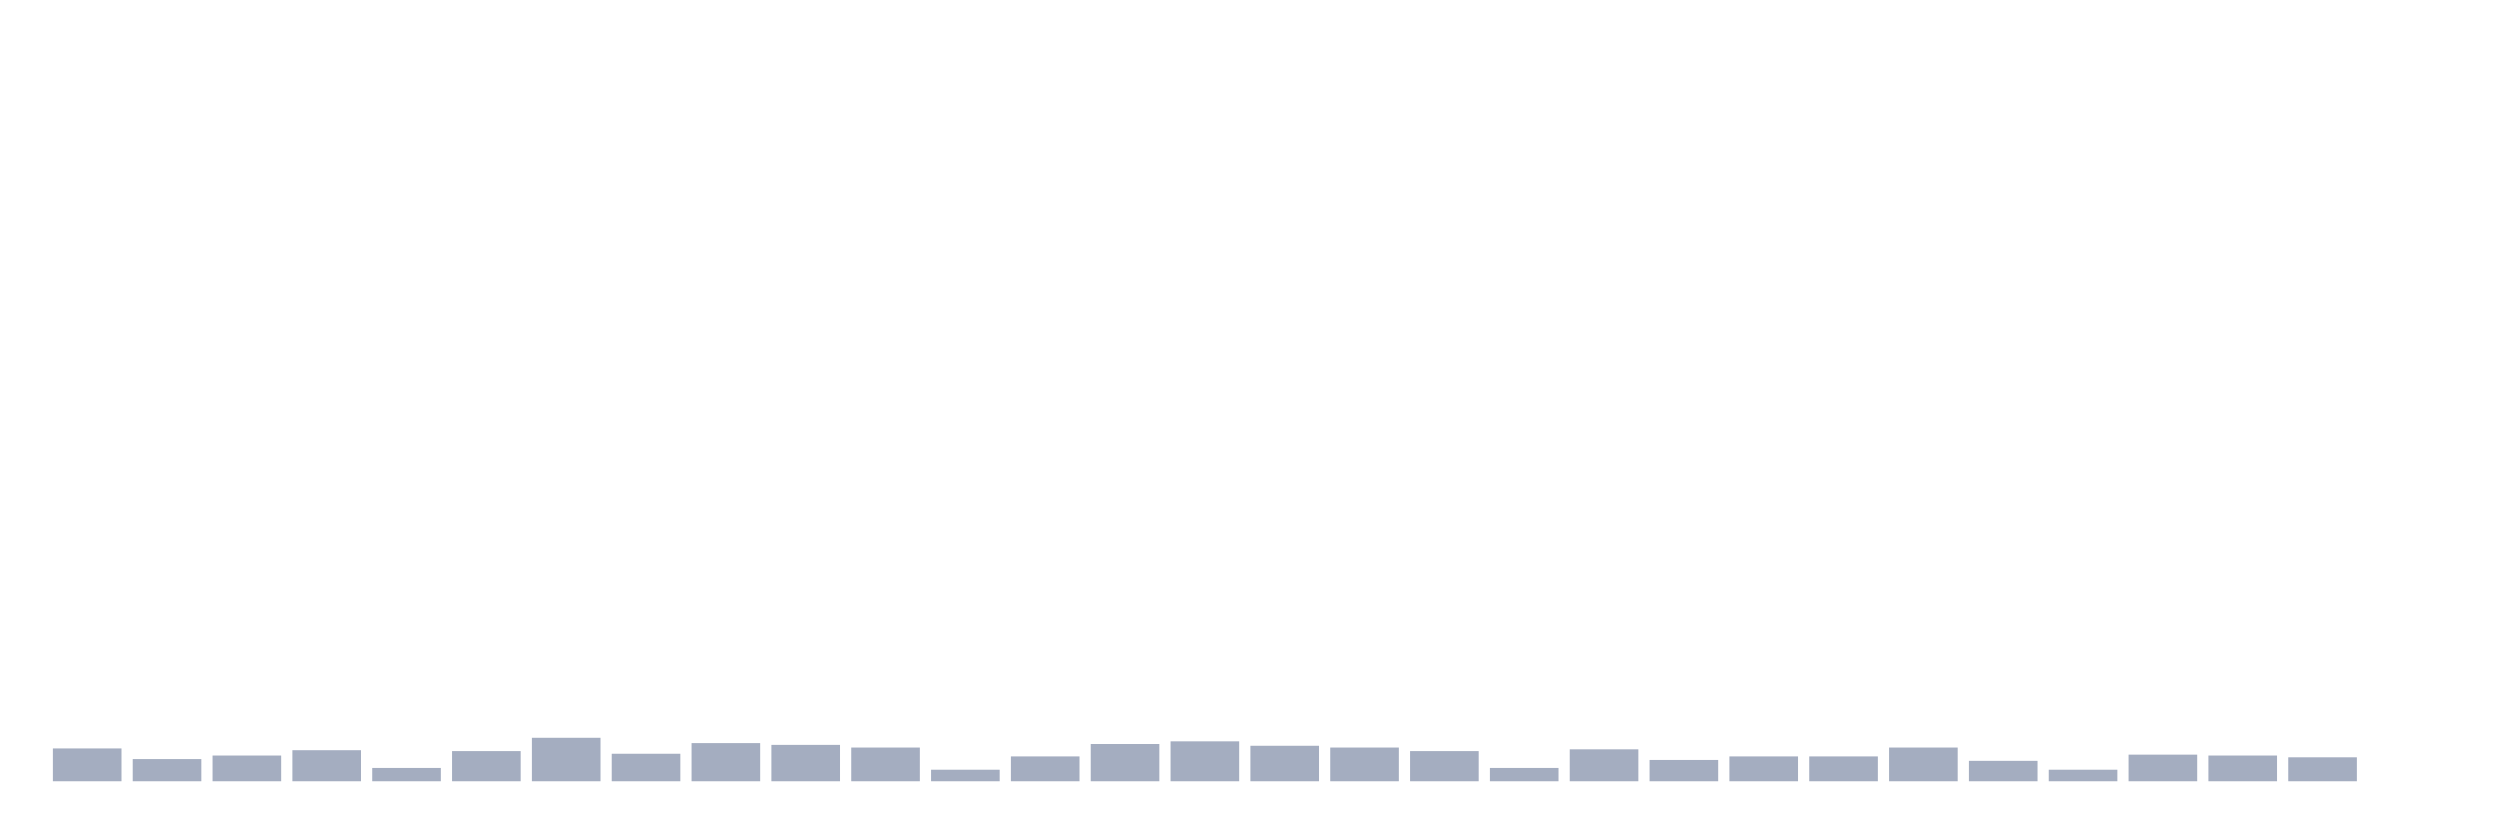
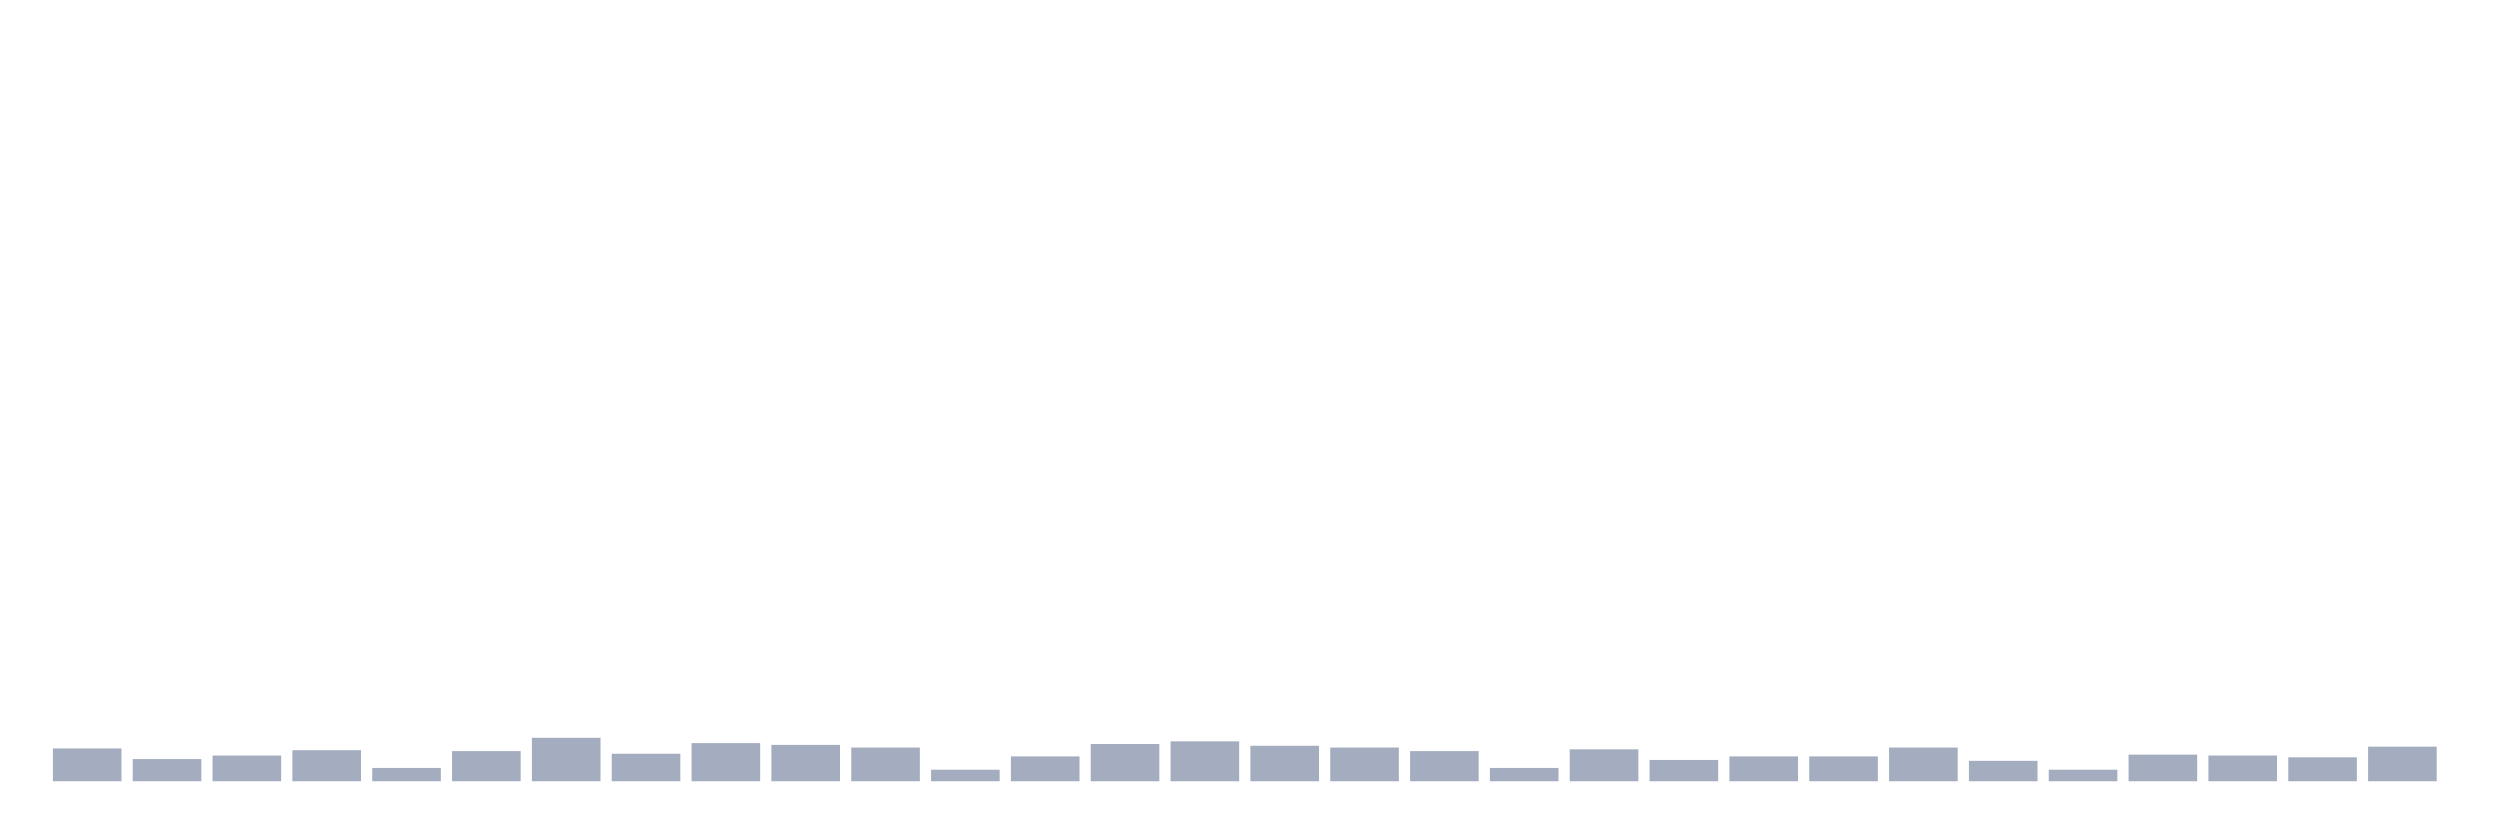
<svg xmlns="http://www.w3.org/2000/svg" viewBox="0 0 480 160">
  <g transform="translate(10,10)">
    <rect class="bar" x="0.153" width="13.175" y="133.698" height="6.302" fill="rgb(164,173,192)" />
    <rect class="bar" x="15.482" width="13.175" y="135.742" height="4.258" fill="rgb(164,173,192)" />
    <rect class="bar" x="30.81" width="13.175" y="135.061" height="4.939" fill="rgb(164,173,192)" />
    <rect class="bar" x="46.138" width="13.175" y="134.039" height="5.961" fill="rgb(164,173,192)" />
    <rect class="bar" x="61.466" width="13.175" y="137.445" height="2.555" fill="rgb(164,173,192)" />
    <rect class="bar" x="76.794" width="13.175" y="134.209" height="5.791" fill="rgb(164,173,192)" />
    <rect class="bar" x="92.123" width="13.175" y="131.655" height="8.345" fill="rgb(164,173,192)" />
    <rect class="bar" x="107.451" width="13.175" y="134.72" height="5.28" fill="rgb(164,173,192)" />
    <rect class="bar" x="122.779" width="13.175" y="132.676" height="7.324" fill="rgb(164,173,192)" />
    <rect class="bar" x="138.107" width="13.175" y="133.017" height="6.983" fill="rgb(164,173,192)" />
    <rect class="bar" x="153.436" width="13.175" y="133.528" height="6.472" fill="rgb(164,173,192)" />
    <rect class="bar" x="168.764" width="13.175" y="137.786" height="2.214" fill="rgb(164,173,192)" />
    <rect class="bar" x="184.092" width="13.175" y="135.231" height="4.769" fill="rgb(164,173,192)" />
    <rect class="bar" x="199.42" width="13.175" y="132.847" height="7.153" fill="rgb(164,173,192)" />
    <rect class="bar" x="214.748" width="13.175" y="132.336" height="7.664" fill="rgb(164,173,192)" />
    <rect class="bar" x="230.077" width="13.175" y="133.187" height="6.813" fill="rgb(164,173,192)" />
    <rect class="bar" x="245.405" width="13.175" y="133.528" height="6.472" fill="rgb(164,173,192)" />
    <rect class="bar" x="260.733" width="13.175" y="134.209" height="5.791" fill="rgb(164,173,192)" />
    <rect class="bar" x="276.061" width="13.175" y="137.445" height="2.555" fill="rgb(164,173,192)" />
    <rect class="bar" x="291.39" width="13.175" y="133.869" height="6.131" fill="rgb(164,173,192)" />
    <rect class="bar" x="306.718" width="13.175" y="135.912" height="4.088" fill="rgb(164,173,192)" />
    <rect class="bar" x="322.046" width="13.175" y="135.231" height="4.769" fill="rgb(164,173,192)" />
    <rect class="bar" x="337.374" width="13.175" y="135.231" height="4.769" fill="rgb(164,173,192)" />
    <rect class="bar" x="352.702" width="13.175" y="133.528" height="6.472" fill="rgb(164,173,192)" />
    <rect class="bar" x="368.031" width="13.175" y="136.083" height="3.917" fill="rgb(164,173,192)" />
    <rect class="bar" x="383.359" width="13.175" y="137.786" height="2.214" fill="rgb(164,173,192)" />
    <rect class="bar" x="398.687" width="13.175" y="134.891" height="5.109" fill="rgb(164,173,192)" />
    <rect class="bar" x="414.015" width="13.175" y="135.061" height="4.939" fill="rgb(164,173,192)" />
    <rect class="bar" x="429.344" width="13.175" y="135.401" height="4.599" fill="rgb(164,173,192)" />
-     <rect class="bar" x="444.672" width="13.175" y="140" height="0" fill="rgb(164,173,192)" />
+     <rect class="bar" x="444.672" width="13.175" y="133.358" height="6.642" fill="rgb(164,173,192)" />
  </g>
</svg>
